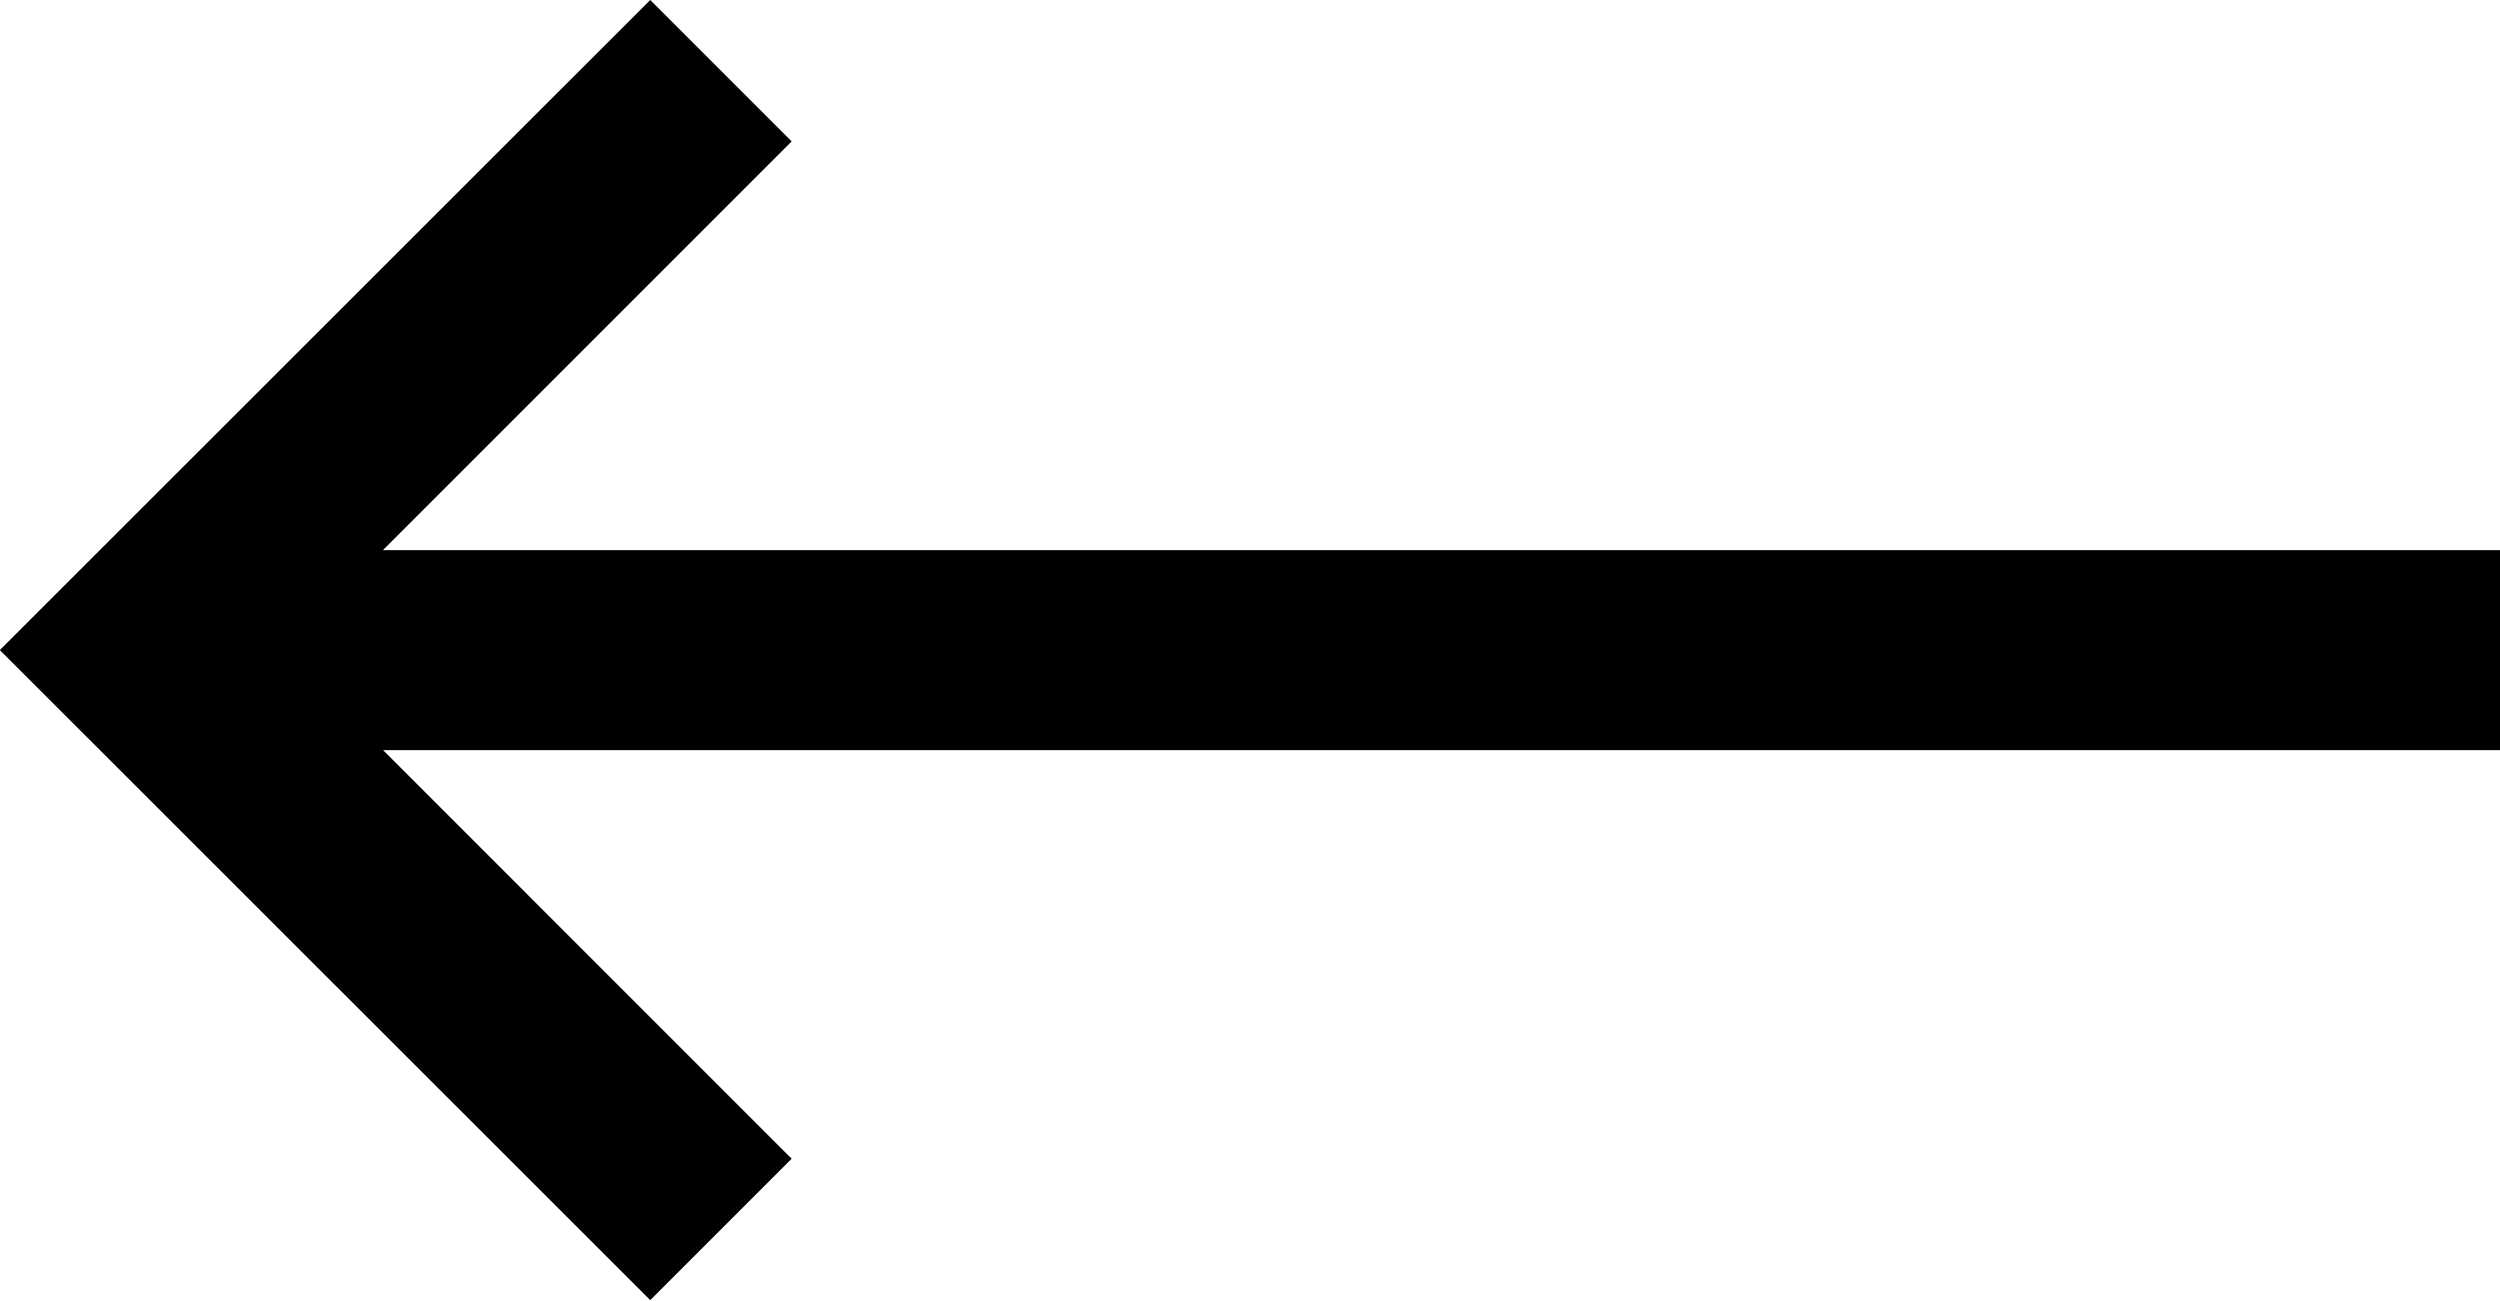
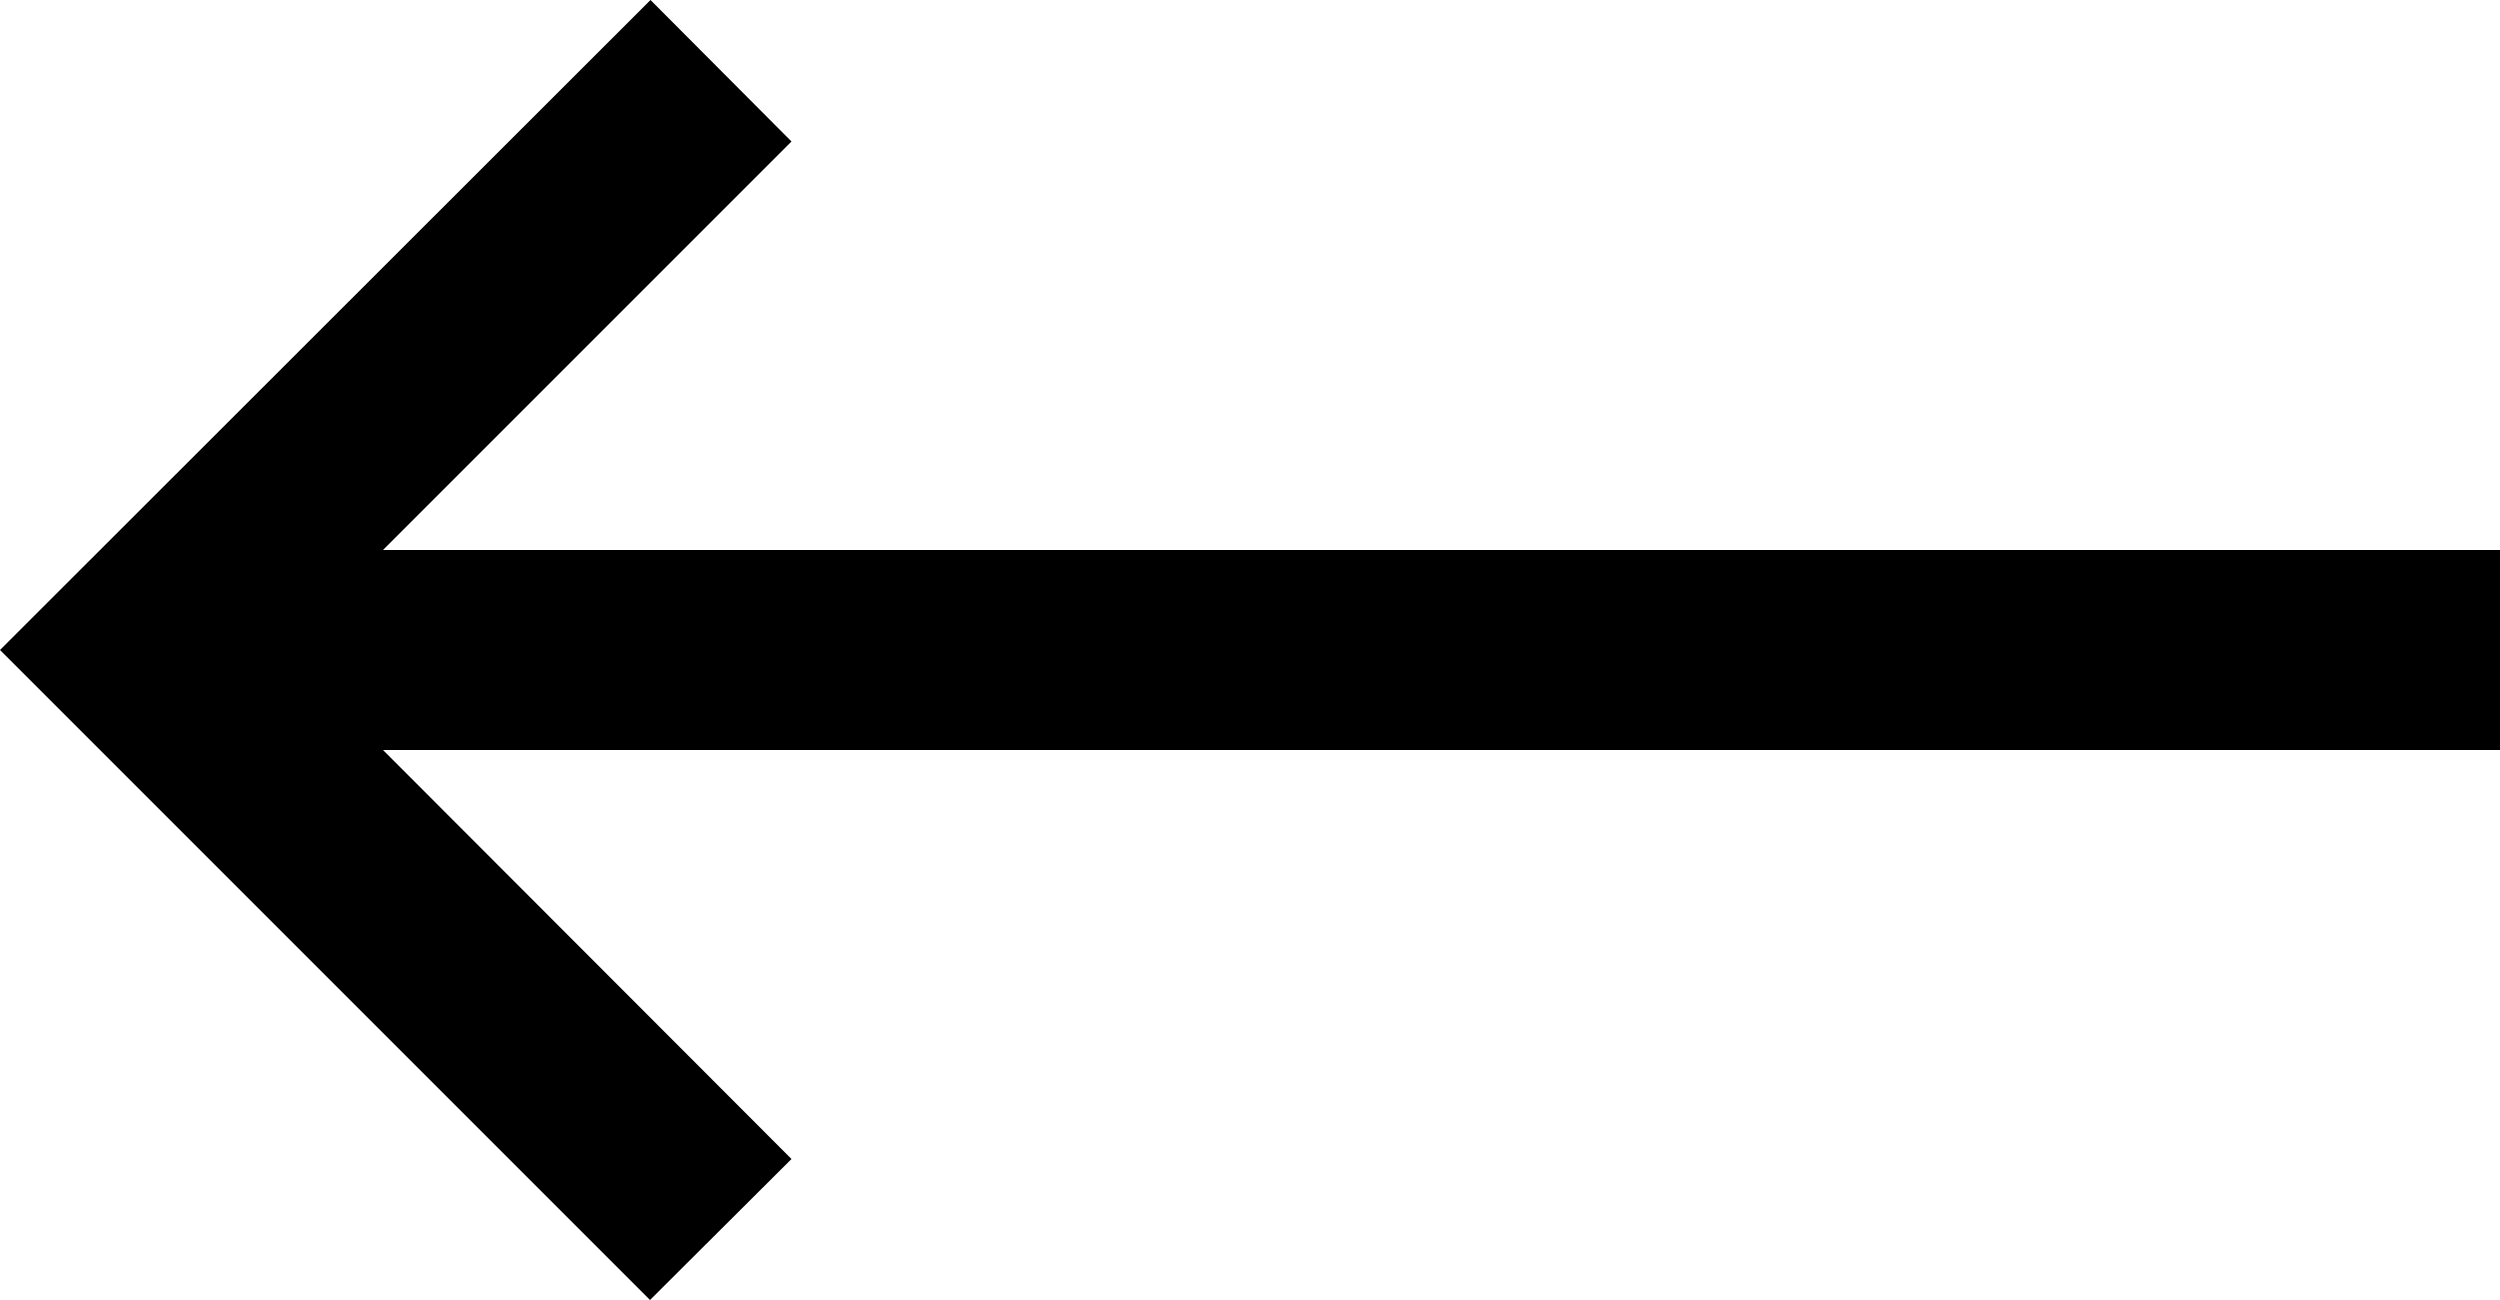
- <svg xmlns="http://www.w3.org/2000/svg" version="1.1" id="Layer_1" x="0px" y="0px" width="50px" height="26.003px" viewBox="0 0 50 26.003" enable-background="new 0 0 50 26.003" xml:space="preserve">
-   <polygon points="50,11.002 7.659,11.002 15.833,2.828 13.005,0 0,12.998 0.003,13.001 0,13.005 13.005,26.003 15.833,23.175 7.661,15.002 50,15.002 " />
+ <svg xmlns="http://www.w3.org/2000/svg" viewBox="0 0 50 26">
+   <path d="M50 11H7.66l8.17-8.17L13.01 0 0 13l13 13 2.83-2.82L7.66 15H50z" />
</svg>
